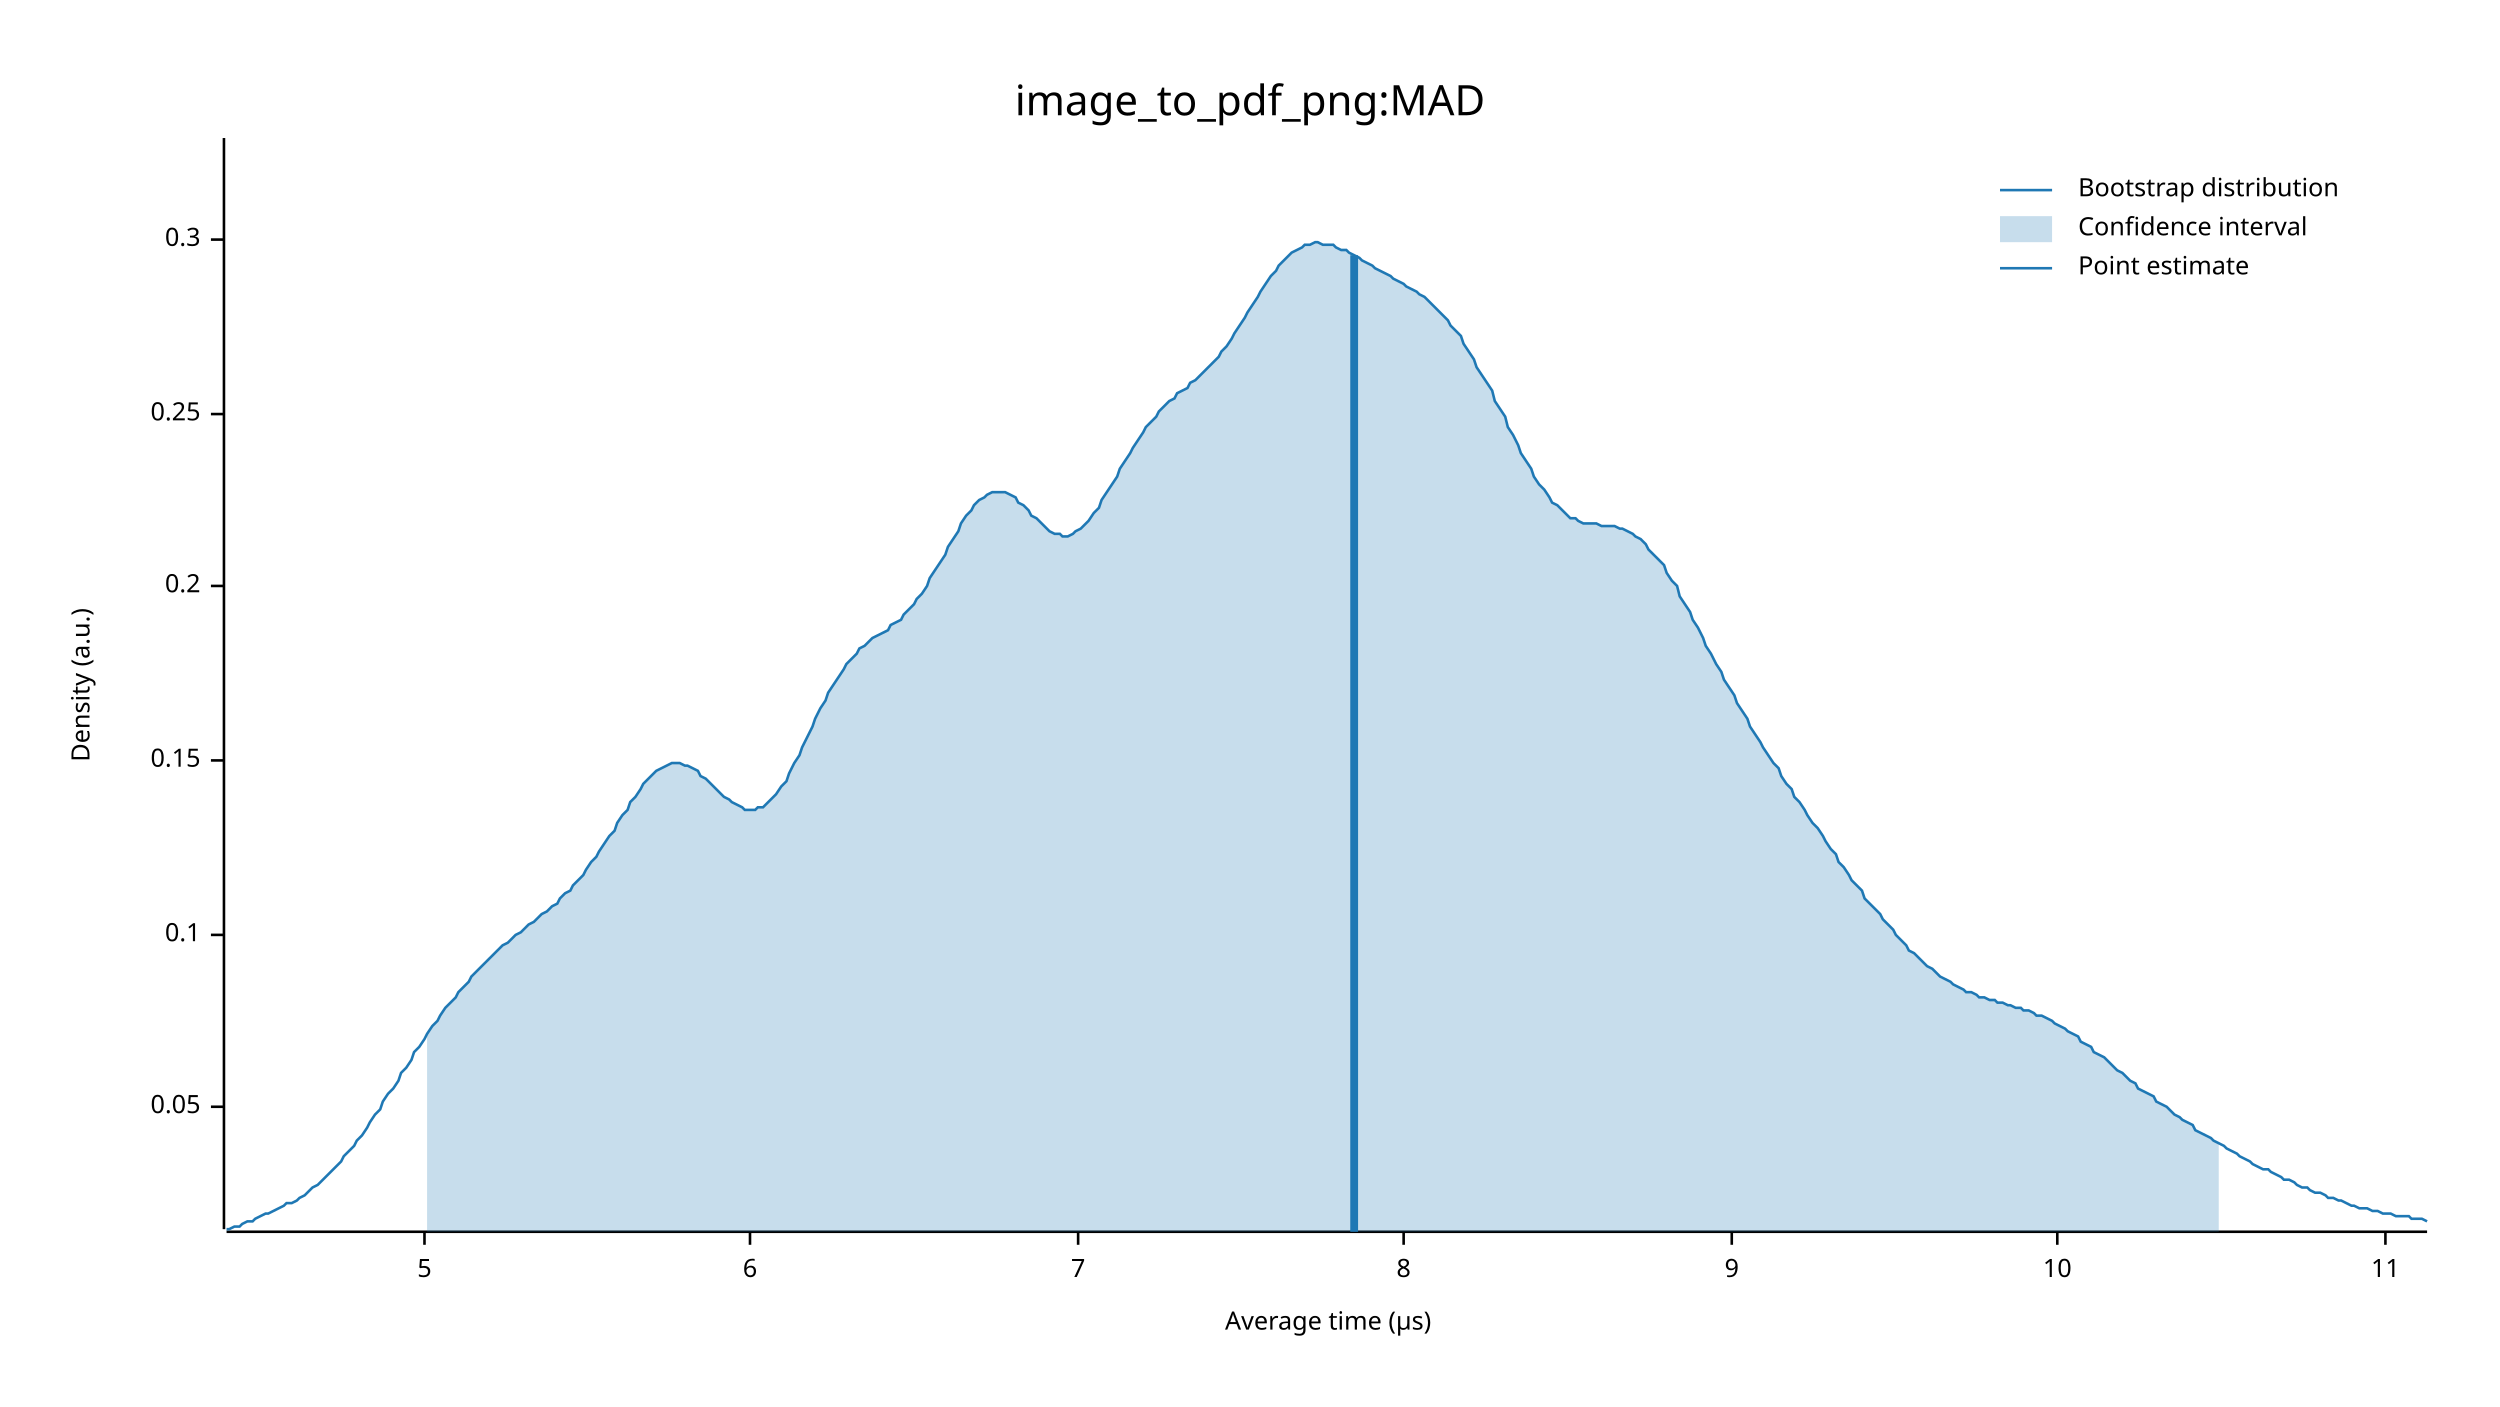
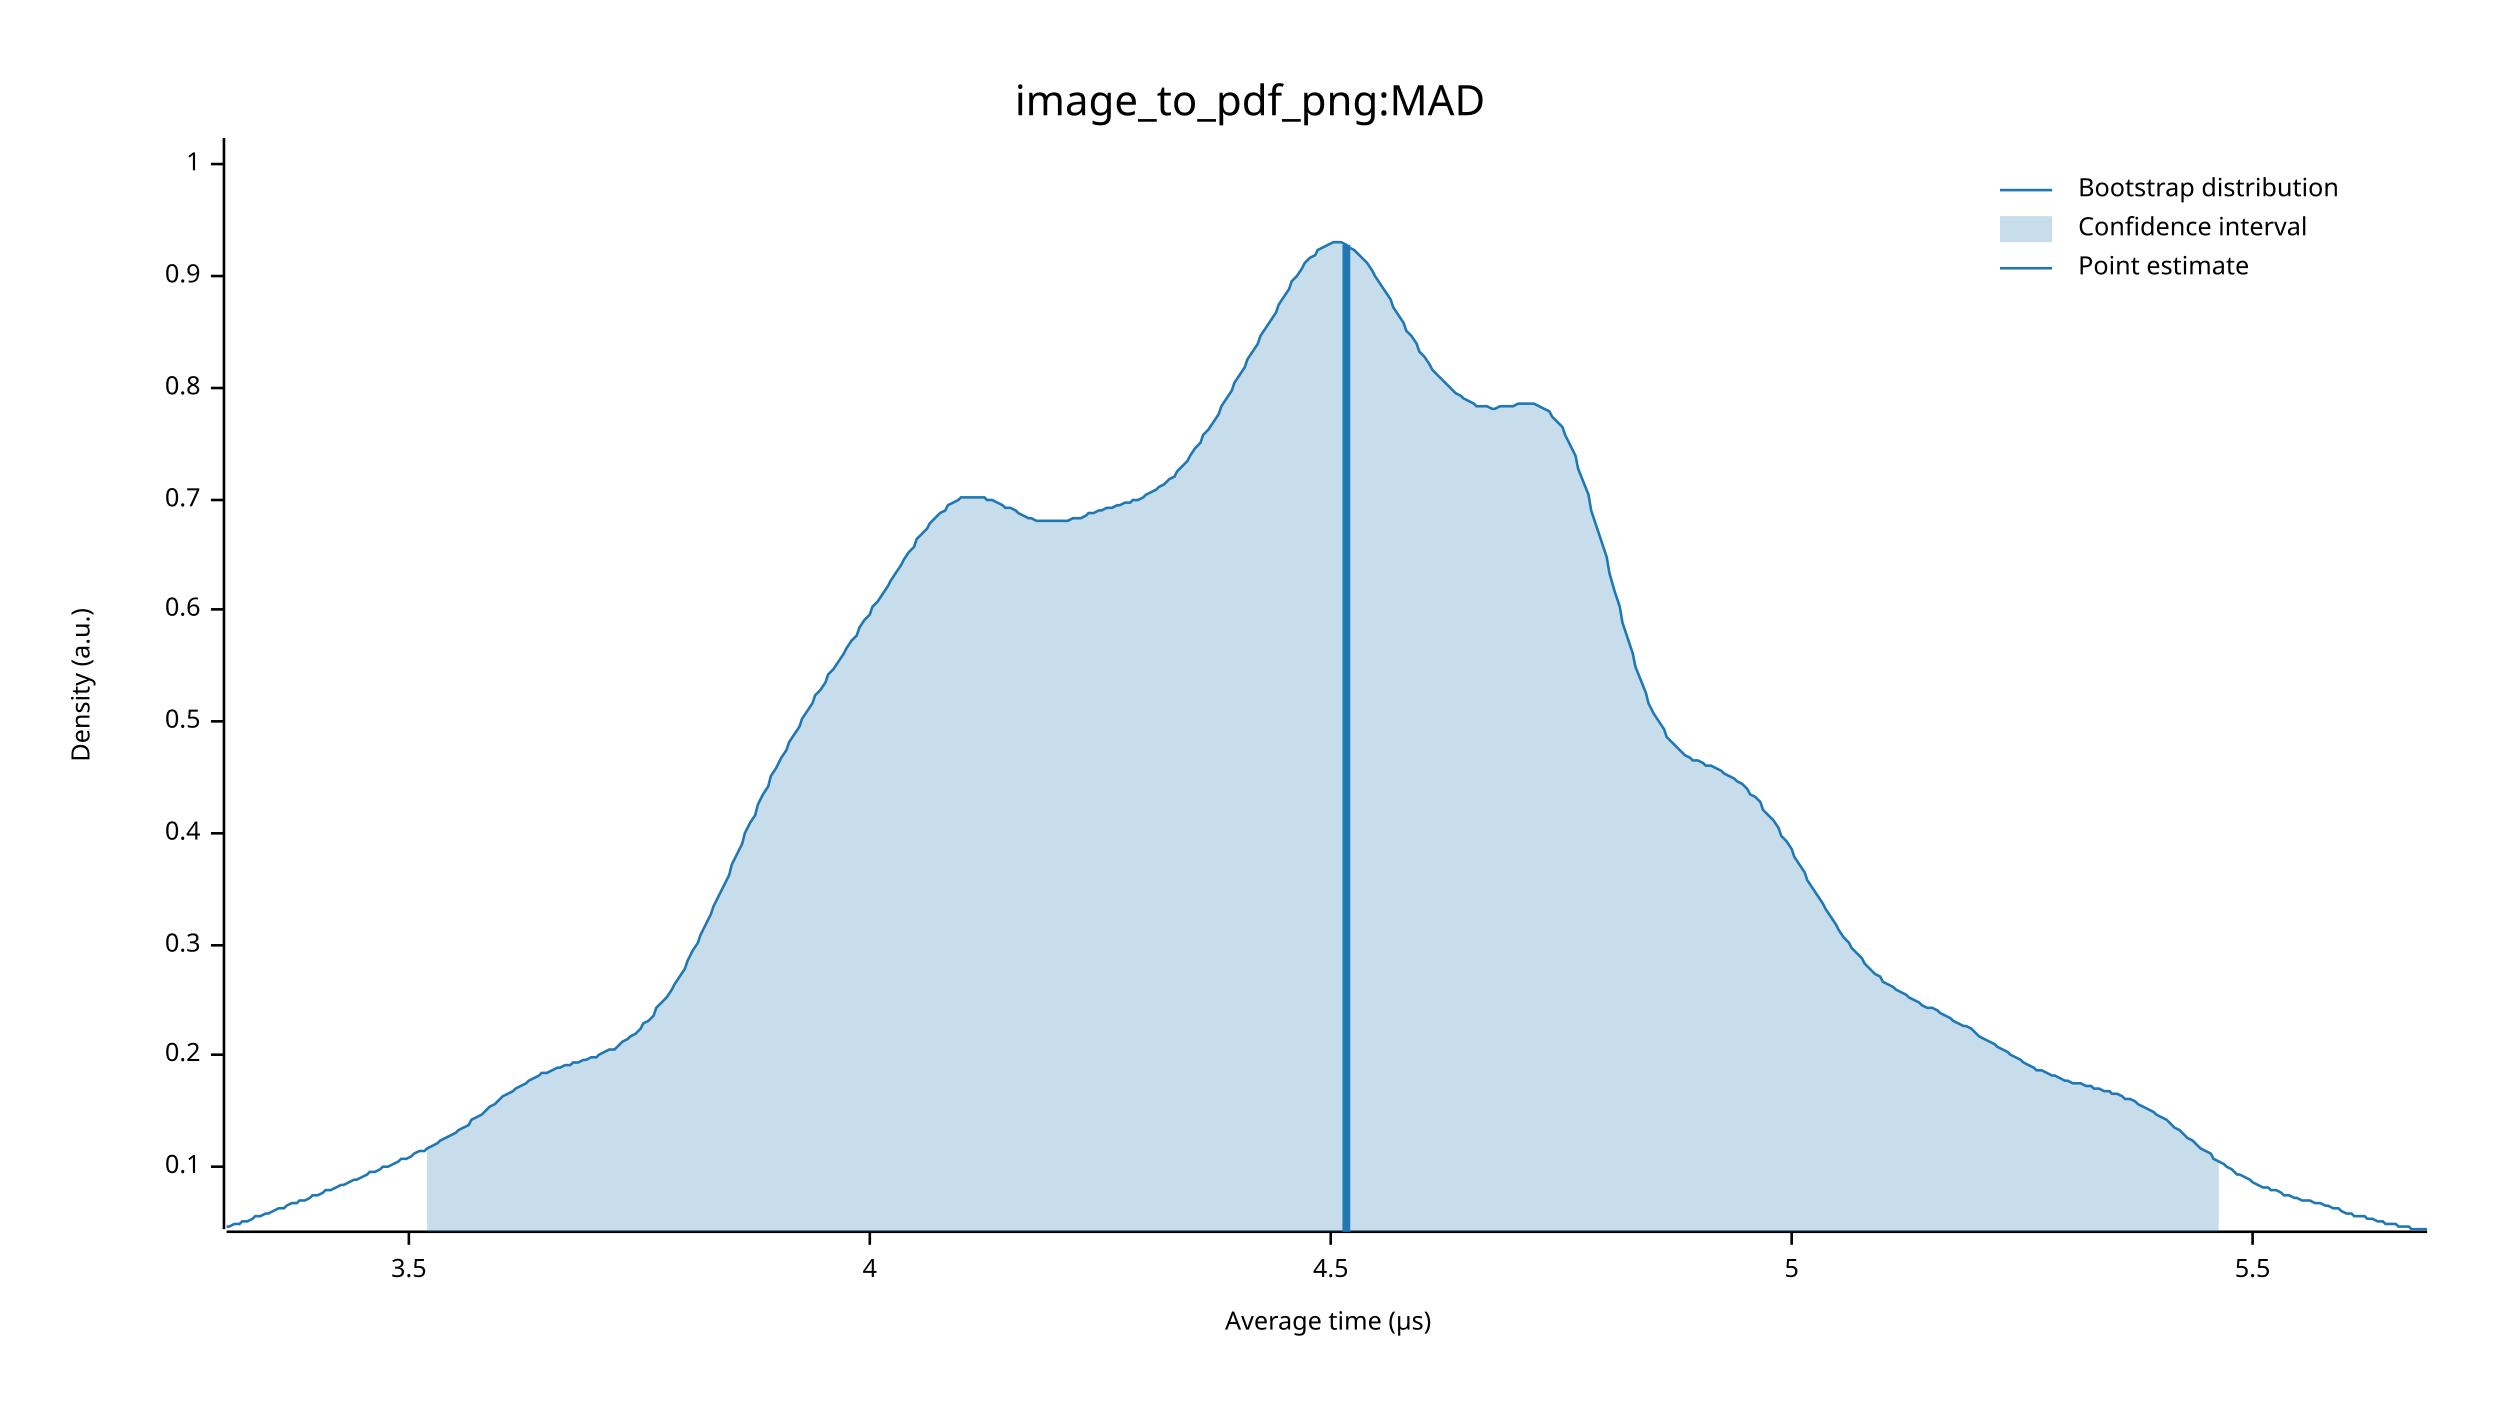
<svg xmlns="http://www.w3.org/2000/svg" width="960" height="540" viewBox="0 0 960 540">
  <text x="480" y="32" dy="0.76em" text-anchor="middle" font-family="sans-serif" font-size="16.129" opacity="1" fill="#000000">
image_to_pdf_png:MAD
</text>
  <text x="27" y="263" dy="0.76em" text-anchor="middle" font-family="sans-serif" font-size="9.677" opacity="1" fill="#000000" transform="rotate(270, 27, 263)">
Density (a.u.)
</text>
  <text x="510" y="513" dy="-0.5ex" text-anchor="middle" font-family="sans-serif" font-size="9.677" opacity="1" fill="#000000">
Average time (µs)
</text>
  <polyline fill="none" opacity="1" stroke="#000000" stroke-width="1" points="86,53 86,472 " />
-   <text x="77" y="425" dy="0.5ex" text-anchor="end" font-family="sans-serif" font-size="9.677" opacity="1" fill="#000000">
- 0.05
- </text>
-   <polyline fill="none" opacity="1" stroke="#000000" stroke-width="1" points="81,425 86,425 " />
-   <text x="77" y="359" dy="0.5ex" text-anchor="end" font-family="sans-serif" font-size="9.677" opacity="1" fill="#000000">
+   <text x="77" y="448" dy="0.5ex" text-anchor="end" font-family="sans-serif" font-size="9.677" opacity="1" fill="#000000">
0.1
</text>
-   <polyline fill="none" opacity="1" stroke="#000000" stroke-width="1" points="81,359 86,359 " />
-   <text x="77" y="292" dy="0.5ex" text-anchor="end" font-family="sans-serif" font-size="9.677" opacity="1" fill="#000000">
- 0.15
- </text>
-   <polyline fill="none" opacity="1" stroke="#000000" stroke-width="1" points="81,292 86,292 " />
-   <text x="77" y="225" dy="0.5ex" text-anchor="end" font-family="sans-serif" font-size="9.677" opacity="1" fill="#000000">
+   <polyline fill="none" opacity="1" stroke="#000000" stroke-width="1" points="81,448 86,448 " />
+   <text x="77" y="405" dy="0.5ex" text-anchor="end" font-family="sans-serif" font-size="9.677" opacity="1" fill="#000000">
0.2
</text>
-   <polyline fill="none" opacity="1" stroke="#000000" stroke-width="1" points="81,225 86,225 " />
-   <text x="77" y="159" dy="0.5ex" text-anchor="end" font-family="sans-serif" font-size="9.677" opacity="1" fill="#000000">
- 0.25
- </text>
-   <polyline fill="none" opacity="1" stroke="#000000" stroke-width="1" points="81,159 86,159 " />
-   <text x="77" y="92" dy="0.5ex" text-anchor="end" font-family="sans-serif" font-size="9.677" opacity="1" fill="#000000">
+   <polyline fill="none" opacity="1" stroke="#000000" stroke-width="1" points="81,405 86,405 " />
+   <text x="77" y="363" dy="0.5ex" text-anchor="end" font-family="sans-serif" font-size="9.677" opacity="1" fill="#000000">
0.3
</text>
-   <polyline fill="none" opacity="1" stroke="#000000" stroke-width="1" points="81,92 86,92 " />
+   <polyline fill="none" opacity="1" stroke="#000000" stroke-width="1" points="81,363 86,363 " />
+   <text x="77" y="320" dy="0.5ex" text-anchor="end" font-family="sans-serif" font-size="9.677" opacity="1" fill="#000000">
+ 0.4
+ </text>
+   <polyline fill="none" opacity="1" stroke="#000000" stroke-width="1" points="81,320 86,320 " />
+   <text x="77" y="277" dy="0.5ex" text-anchor="end" font-family="sans-serif" font-size="9.677" opacity="1" fill="#000000">
+ 0.5
+ </text>
+   <polyline fill="none" opacity="1" stroke="#000000" stroke-width="1" points="81,277 86,277 " />
+   <text x="77" y="234" dy="0.5ex" text-anchor="end" font-family="sans-serif" font-size="9.677" opacity="1" fill="#000000">
+ 0.6
+ </text>
+   <polyline fill="none" opacity="1" stroke="#000000" stroke-width="1" points="81,234 86,234 " />
+   <text x="77" y="192" dy="0.5ex" text-anchor="end" font-family="sans-serif" font-size="9.677" opacity="1" fill="#000000">
+ 0.7
+ </text>
+   <polyline fill="none" opacity="1" stroke="#000000" stroke-width="1" points="81,192 86,192 " />
+   <text x="77" y="149" dy="0.5ex" text-anchor="end" font-family="sans-serif" font-size="9.677" opacity="1" fill="#000000">
+ 0.8
+ </text>
+   <polyline fill="none" opacity="1" stroke="#000000" stroke-width="1" points="81,149 86,149 " />
+   <text x="77" y="106" dy="0.5ex" text-anchor="end" font-family="sans-serif" font-size="9.677" opacity="1" fill="#000000">
+ 0.9
+ </text>
+   <polyline fill="none" opacity="1" stroke="#000000" stroke-width="1" points="81,106 86,106 " />
+   <text x="77" y="63" dy="0.5ex" text-anchor="end" font-family="sans-serif" font-size="9.677" opacity="1" fill="#000000">
+ 1
+ </text>
+   <polyline fill="none" opacity="1" stroke="#000000" stroke-width="1" points="81,63 86,63 " />
  <polyline fill="none" opacity="1" stroke="#000000" stroke-width="1" points="87,473 932,473 " />
-   <text x="163" y="483" dy="0.76em" text-anchor="middle" font-family="sans-serif" font-size="9.677" opacity="1" fill="#000000">
+   <text x="157" y="483" dy="0.76em" text-anchor="middle" font-family="sans-serif" font-size="9.677" opacity="1" fill="#000000">
+ 3.5
+ </text>
+   <polyline fill="none" opacity="1" stroke="#000000" stroke-width="1" points="157,473 157,478 " />
+   <text x="334" y="483" dy="0.76em" text-anchor="middle" font-family="sans-serif" font-size="9.677" opacity="1" fill="#000000">
+ 4
+ </text>
+   <polyline fill="none" opacity="1" stroke="#000000" stroke-width="1" points="334,473 334,478 " />
+   <text x="511" y="483" dy="0.76em" text-anchor="middle" font-family="sans-serif" font-size="9.677" opacity="1" fill="#000000">
+ 4.5
+ </text>
+   <polyline fill="none" opacity="1" stroke="#000000" stroke-width="1" points="511,473 511,478 " />
+   <text x="688" y="483" dy="0.76em" text-anchor="middle" font-family="sans-serif" font-size="9.677" opacity="1" fill="#000000">
5
</text>
-   <polyline fill="none" opacity="1" stroke="#000000" stroke-width="1" points="163,473 163,478 " />
-   <text x="288" y="483" dy="0.76em" text-anchor="middle" font-family="sans-serif" font-size="9.677" opacity="1" fill="#000000">
- 6
+   <polyline fill="none" opacity="1" stroke="#000000" stroke-width="1" points="688,473 688,478 " />
+   <text x="865" y="483" dy="0.76em" text-anchor="middle" font-family="sans-serif" font-size="9.677" opacity="1" fill="#000000">
+ 5.5
</text>
-   <polyline fill="none" opacity="1" stroke="#000000" stroke-width="1" points="288,473 288,478 " />
-   <text x="414" y="483" dy="0.76em" text-anchor="middle" font-family="sans-serif" font-size="9.677" opacity="1" fill="#000000">
- 7
- </text>
-   <polyline fill="none" opacity="1" stroke="#000000" stroke-width="1" points="414,473 414,478 " />
-   <text x="539" y="483" dy="0.76em" text-anchor="middle" font-family="sans-serif" font-size="9.677" opacity="1" fill="#000000">
- 8
- </text>
-   <polyline fill="none" opacity="1" stroke="#000000" stroke-width="1" points="539,473 539,478 " />
-   <text x="665" y="483" dy="0.76em" text-anchor="middle" font-family="sans-serif" font-size="9.677" opacity="1" fill="#000000">
- 9
- </text>
-   <polyline fill="none" opacity="1" stroke="#000000" stroke-width="1" points="665,473 665,478 " />
-   <text x="790" y="483" dy="0.76em" text-anchor="middle" font-family="sans-serif" font-size="9.677" opacity="1" fill="#000000">
- 10
- </text>
-   <polyline fill="none" opacity="1" stroke="#000000" stroke-width="1" points="790,473 790,478 " />
-   <text x="916" y="483" dy="0.76em" text-anchor="middle" font-family="sans-serif" font-size="9.677" opacity="1" fill="#000000">
- 11
- </text>
-   <polyline fill="none" opacity="1" stroke="#000000" stroke-width="1" points="916,473 916,478 " />
-   <polyline fill="none" opacity="1" stroke="#1F78B4" stroke-width="1" points="87,472 88,472 90,471 92,471 93,470 95,469 97,469 98,468 100,467 102,466 103,466 105,465 107,464 109,463 110,462 112,462 114,461 115,460 117,459 119,457 120,456 122,455 124,453 125,452 127,450 129,448 131,446 132,444 134,442 136,440 137,438 139,436 141,433 142,431 144,428 146,426 147,423 149,420 151,418 153,415 154,412 156,410 158,407 159,404 161,402 163,399 164,397 166,394 168,392 169,390 171,387 173,385 175,383 176,381 178,379 180,377 181,375 183,373 185,371 186,370 188,368 190,366 191,365 193,363 195,362 197,360 198,359 200,358 202,356 203,355 205,354 207,352 208,351 210,350 212,348 214,347 215,345 217,343 219,342 220,340 222,338 224,336 225,334 227,331 229,329 230,327 232,324 234,321 236,319 237,316 239,313 241,311 242,308 244,306 246,303 247,301 249,299 251,297 252,296 254,295 256,294 258,293 259,293 261,293 263,294 264,294 266,295 268,296 269,298 271,299 273,301 274,302 276,304 278,306 280,307 281,308 283,309 285,310 286,311 288,311 290,311 291,310 293,310 295,308 296,307 298,305 300,302 302,300 303,297 305,293 307,290 308,287 310,283 312,279 313,276 315,272 317,269 318,266 320,263 322,260 324,257 325,255 327,253 329,251 330,249 332,248 334,246 335,245 337,244 339,243 341,242 342,240 344,239 346,238 347,236 349,234 351,232 352,230 354,228 356,225 357,222 359,219 361,216 363,213 364,210 366,207 368,204 369,201 371,198 373,196 374,194 376,192 378,191 379,190 381,189 383,189 385,189 386,189 388,190 390,191 391,193 393,194 395,196 396,198 398,199 400,201 401,202 403,204 405,205 407,205 408,206 410,206 412,205 413,204 415,203 417,201 418,200 420,197 422,195 423,192 425,189 427,186 429,183 430,180 432,177 434,174 435,172 437,169 439,166 440,164 442,162 444,160 445,158 447,156 449,154 451,153 452,151 454,150 456,149 457,147 459,146 461,144 462,143 464,141 466,139 468,137 469,135 471,133 473,130 474,128 476,125 478,122 479,120 481,117 483,114 484,112 486,109 488,106 490,104 491,102 493,100 495,98 496,97 498,96 500,95 501,94 503,94 505,93 506,93 508,94 510,94 512,94 513,95 515,96 517,96 518,97 520,98 522,99 523,100 525,101 527,102 528,103 530,104 532,105 534,106 535,107 537,108 539,109 540,110 542,111 544,112 545,113 547,114 549,116 550,117 552,119 554,121 556,123 557,125 559,127 561,129 562,132 564,135 566,138 567,141 569,144 571,147 573,150 574,154 576,157 578,160 579,164 581,167 583,171 584,174 586,177 588,180 589,183 591,186 593,188 595,191 596,193 598,194 600,196 601,197 603,199 605,199 606,200 608,201 610,201 611,201 613,201 615,202 617,202 618,202 620,202 622,203 623,203 625,204 627,205 628,206 630,207 632,209 633,211 635,213 637,215 639,217 640,220 642,223 644,225 645,229 647,232 649,235 650,238 652,241 654,245 655,248 657,251 659,255 661,258 662,261 664,264 666,267 667,270 669,273 671,276 672,279 674,282 676,285 677,287 679,290 681,293 683,295 684,298 686,301 688,303 689,306 691,308 693,311 694,313 696,316 698,318 700,321 701,323 703,326 705,328 706,331 708,333 710,336 711,338 713,340 715,342 716,345 718,347 720,349 722,351 723,353 725,355 727,357 728,359 730,361 732,363 733,365 735,366 737,368 738,369 740,371 742,372 744,374 745,375 747,376 749,377 750,378 752,379 754,380 755,381 757,381 759,382 760,383 762,383 764,384 766,384 767,385 769,385 771,386 772,386 774,387 776,387 777,388 779,388 781,389 782,390 784,390 786,391 788,392 789,393 791,394 793,395 794,396 796,397 798,398 799,400 801,401 803,402 804,404 806,405 808,406 810,408 811,409 813,411 815,412 816,413 818,415 820,416 821,418 823,419 825,420 827,421 828,423 830,424 832,425 833,426 835,428 837,429 838,430 840,431 842,432 843,434 845,435 847,436 849,437 850,438 852,439 854,440 855,441 857,442 859,443 860,444 862,445 864,446 865,447 867,448 869,449 871,449 872,450 874,451 876,452 877,453 879,453 881,454 882,455 884,456 886,456 887,457 889,458 891,458 893,459 894,460 896,460 898,461 899,461 901,462 903,463 904,463 906,464 908,464 909,464 911,465 913,465 915,466 916,466 918,466 920,467 921,467 923,467 925,467 926,468 928,468 930,468 932,469 " />
-   <polygon opacity="0.25" fill="#1F78B4" points="164,397 166,394 168,392 169,390 171,387 173,385 175,383 176,381 178,379 180,377 181,375 183,373 185,371 186,370 188,368 190,366 191,365 193,363 195,362 197,360 198,359 200,358 202,356 203,355 205,354 207,352 208,351 210,350 212,348 214,347 215,345 217,343 219,342 220,340 222,338 224,336 225,334 227,331 229,329 230,327 232,324 234,321 236,319 237,316 239,313 241,311 242,308 244,306 246,303 247,301 249,299 251,297 252,296 254,295 256,294 258,293 259,293 261,293 263,294 264,294 266,295 268,296 269,298 271,299 273,301 274,302 276,304 278,306 280,307 281,308 283,309 285,310 286,311 288,311 290,311 291,310 293,310 295,308 296,307 298,305 300,302 302,300 303,297 305,293 307,290 308,287 310,283 312,279 313,276 315,272 317,269 318,266 320,263 322,260 324,257 325,255 327,253 329,251 330,249 332,248 334,246 335,245 337,244 339,243 341,242 342,240 344,239 346,238 347,236 349,234 351,232 352,230 354,228 356,225 357,222 359,219 361,216 363,213 364,210 366,207 368,204 369,201 371,198 373,196 374,194 376,192 378,191 379,190 381,189 383,189 385,189 386,189 388,190 390,191 391,193 393,194 395,196 396,198 398,199 400,201 401,202 403,204 405,205 407,205 408,206 410,206 412,205 413,204 415,203 417,201 418,200 420,197 422,195 423,192 425,189 427,186 429,183 430,180 432,177 434,174 435,172 437,169 439,166 440,164 442,162 444,160 445,158 447,156 449,154 451,153 452,151 454,150 456,149 457,147 459,146 461,144 462,143 464,141 466,139 468,137 469,135 471,133 473,130 474,128 476,125 478,122 479,120 481,117 483,114 484,112 486,109 488,106 490,104 491,102 493,100 495,98 496,97 498,96 500,95 501,94 503,94 505,93 506,93 508,94 510,94 512,94 513,95 515,96 517,96 518,97 520,98 522,99 523,100 525,101 527,102 528,103 530,104 532,105 534,106 535,107 537,108 539,109 540,110 542,111 544,112 545,113 547,114 549,116 550,117 552,119 554,121 556,123 557,125 559,127 561,129 562,132 564,135 566,138 567,141 569,144 571,147 573,150 574,154 576,157 578,160 579,164 581,167 583,171 584,174 586,177 588,180 589,183 591,186 593,188 595,191 596,193 598,194 600,196 601,197 603,199 605,199 606,200 608,201 610,201 611,201 613,201 615,202 617,202 618,202 620,202 622,203 623,203 625,204 627,205 628,206 630,207 632,209 633,211 635,213 637,215 639,217 640,220 642,223 644,225 645,229 647,232 649,235 650,238 652,241 654,245 655,248 657,251 659,255 661,258 662,261 664,264 666,267 667,270 669,273 671,276 672,279 674,282 676,285 677,287 679,290 681,293 683,295 684,298 686,301 688,303 689,306 691,308 693,311 694,313 696,316 698,318 700,321 701,323 703,326 705,328 706,331 708,333 710,336 711,338 713,340 715,342 716,345 718,347 720,349 722,351 723,353 725,355 727,357 728,359 730,361 732,363 733,365 735,366 737,368 738,369 740,371 742,372 744,374 745,375 747,376 749,377 750,378 752,379 754,380 755,381 757,381 759,382 760,383 762,383 764,384 766,384 767,385 769,385 771,386 772,386 774,387 776,387 777,388 779,388 781,389 782,390 784,390 786,391 788,392 789,393 791,394 793,395 794,396 796,397 798,398 799,400 801,401 803,402 804,404 806,405 808,406 810,408 811,409 813,411 815,412 816,413 818,415 820,416 821,418 823,419 825,420 827,421 828,423 830,424 832,425 833,426 835,428 837,429 838,430 840,431 842,432 843,434 845,435 847,436 849,437 850,438 852,439 852,473 164,473 " />
-   <polyline fill="none" opacity="1" stroke="#1F78B4" stroke-width="3" points="520,473 520,98 " />
+   <polyline fill="none" opacity="1" stroke="#000000" stroke-width="1" points="865,473 865,478 " />
+   <polyline fill="none" opacity="1" stroke="#1F78B4" stroke-width="1" points="87,471 88,471 90,470 92,470 93,469 95,469 97,468 98,467 100,467 102,466 103,466 105,465 107,464 109,464 110,463 112,462 114,462 115,461 117,461 119,460 120,459 122,459 124,458 125,457 127,457 129,456 131,455 132,455 134,454 136,453 137,453 139,452 141,451 142,450 144,450 146,449 147,448 149,448 151,447 153,446 154,445 156,445 158,444 159,443 161,442 163,442 164,441 166,440 168,439 169,438 171,437 173,436 175,435 176,434 178,433 180,432 181,430 183,429 185,428 186,427 188,425 190,424 191,423 193,421 195,420 197,419 198,418 200,417 202,416 203,415 205,414 207,413 208,412 210,412 212,411 214,410 215,410 217,409 219,409 220,408 222,408 224,407 225,407 227,406 229,406 230,405 232,404 234,403 236,403 237,402 239,400 241,399 242,398 244,397 246,395 247,393 249,392 251,390 252,387 254,385 256,383 258,380 259,378 261,375 263,372 264,369 266,365 268,362 269,359 271,355 273,351 274,348 276,344 278,340 280,336 281,332 283,328 285,324 286,320 288,316 290,313 291,309 293,305 295,302 296,298 298,295 300,291 302,288 303,285 305,282 307,279 308,276 310,273 312,270 313,267 315,265 317,262 318,259 320,257 322,254 324,251 325,249 327,246 329,244 330,241 332,238 334,236 335,233 337,231 339,228 341,225 342,223 344,220 346,217 347,215 349,212 351,210 352,207 354,205 356,203 357,201 359,199 361,197 363,196 364,194 366,193 368,192 369,191 371,191 373,191 374,191 376,191 378,191 379,192 381,192 383,193 385,194 386,195 388,195 390,196 391,197 393,198 395,199 396,199 398,200 400,200 401,200 403,200 405,200 407,200 408,200 410,200 412,199 413,199 415,199 417,198 418,197 420,197 422,196 423,196 425,195 427,195 429,194 430,194 432,193 434,193 435,192 437,192 439,191 440,190 442,189 444,188 445,187 447,186 449,184 451,183 452,181 454,179 456,177 457,175 459,172 461,170 462,167 464,165 466,162 468,159 469,156 471,153 473,150 474,147 476,144 478,141 479,138 481,135 483,132 484,129 486,126 488,123 490,120 491,117 493,114 495,111 496,108 498,106 500,103 501,101 503,99 505,98 506,96 508,95 510,94 512,93 513,93 515,93 517,94 518,95 520,96 522,98 523,99 525,101 527,104 528,106 530,109 532,112 534,115 535,118 537,121 539,124 540,127 542,129 544,132 545,135 547,137 549,140 550,142 552,144 554,146 556,148 557,149 559,151 561,152 562,153 564,154 566,155 567,156 569,156 571,156 573,157 574,157 576,156 578,156 579,156 581,156 583,155 584,155 586,155 588,155 589,155 591,156 593,157 595,158 596,160 598,162 600,164 601,167 603,171 605,175 606,180 608,185 610,190 611,196 613,202 615,208 617,214 618,220 620,227 622,233 623,239 625,245 627,251 628,256 630,261 632,266 633,270 635,274 637,277 639,280 640,283 642,285 644,287 645,288 647,290 649,291 650,292 652,292 654,293 655,294 657,294 659,295 661,296 662,297 664,298 666,299 667,300 669,301 671,303 672,305 674,306 676,308 677,311 679,313 681,315 683,318 684,321 686,323 688,326 689,329 691,332 693,335 694,338 696,341 698,344 700,347 701,349 703,352 705,355 706,357 708,360 710,362 711,364 713,366 715,368 716,370 718,372 720,374 722,375 723,377 725,378 727,379 728,380 730,381 732,382 733,383 735,384 737,385 738,386 740,387 742,387 744,388 745,389 747,390 749,391 750,392 752,393 754,394 755,394 757,395 759,397 760,398 762,399 764,400 766,401 767,402 769,403 771,404 772,405 774,406 776,407 777,408 779,409 781,410 782,411 784,411 786,412 788,413 789,413 791,414 793,415 794,415 796,416 798,416 799,416 801,417 803,417 804,418 806,418 808,419 810,419 811,420 813,420 815,421 816,422 818,422 820,423 821,424 823,425 825,426 827,427 828,428 830,429 832,430 833,431 835,433 837,434 838,435 840,437 842,438 843,439 845,441 847,442 849,443 850,445 852,446 854,447 855,448 857,449 859,451 860,451 862,452 864,453 865,454 867,455 869,456 871,456 872,457 874,457 876,458 877,459 879,459 881,460 882,460 884,461 886,461 887,461 889,462 891,462 893,463 894,463 896,464 898,464 899,465 901,466 903,466 904,467 906,467 908,467 909,468 911,468 913,469 915,469 916,470 918,470 920,470 921,471 923,471 925,471 926,472 928,472 930,472 932,472 " />
+   <polygon opacity="0.25" fill="#1F78B4" points="164,441 166,440 168,439 169,438 171,437 173,436 175,435 176,434 178,433 180,432 181,430 183,429 185,428 186,427 188,425 190,424 191,423 193,421 195,420 197,419 198,418 200,417 202,416 203,415 205,414 207,413 208,412 210,412 212,411 214,410 215,410 217,409 219,409 220,408 222,408 224,407 225,407 227,406 229,406 230,405 232,404 234,403 236,403 237,402 239,400 241,399 242,398 244,397 246,395 247,393 249,392 251,390 252,387 254,385 256,383 258,380 259,378 261,375 263,372 264,369 266,365 268,362 269,359 271,355 273,351 274,348 276,344 278,340 280,336 281,332 283,328 285,324 286,320 288,316 290,313 291,309 293,305 295,302 296,298 298,295 300,291 302,288 303,285 305,282 307,279 308,276 310,273 312,270 313,267 315,265 317,262 318,259 320,257 322,254 324,251 325,249 327,246 329,244 330,241 332,238 334,236 335,233 337,231 339,228 341,225 342,223 344,220 346,217 347,215 349,212 351,210 352,207 354,205 356,203 357,201 359,199 361,197 363,196 364,194 366,193 368,192 369,191 371,191 373,191 374,191 376,191 378,191 379,192 381,192 383,193 385,194 386,195 388,195 390,196 391,197 393,198 395,199 396,199 398,200 400,200 401,200 403,200 405,200 407,200 408,200 410,200 412,199 413,199 415,199 417,198 418,197 420,197 422,196 423,196 425,195 427,195 429,194 430,194 432,193 434,193 435,192 437,192 439,191 440,190 442,189 444,188 445,187 447,186 449,184 451,183 452,181 454,179 456,177 457,175 459,172 461,170 462,167 464,165 466,162 468,159 469,156 471,153 473,150 474,147 476,144 478,141 479,138 481,135 483,132 484,129 486,126 488,123 490,120 491,117 493,114 495,111 496,108 498,106 500,103 501,101 503,99 505,98 506,96 508,95 510,94 512,93 513,93 515,93 517,94 518,95 520,96 522,98 523,99 525,101 527,104 528,106 530,109 532,112 534,115 535,118 537,121 539,124 540,127 542,129 544,132 545,135 547,137 549,140 550,142 552,144 554,146 556,148 557,149 559,151 561,152 562,153 564,154 566,155 567,156 569,156 571,156 573,157 574,157 576,156 578,156 579,156 581,156 583,155 584,155 586,155 588,155 589,155 591,156 593,157 595,158 596,160 598,162 600,164 601,167 603,171 605,175 606,180 608,185 610,190 611,196 613,202 615,208 617,214 618,220 620,227 622,233 623,239 625,245 627,251 628,256 630,261 632,266 633,270 635,274 637,277 639,280 640,283 642,285 644,287 645,288 647,290 649,291 650,292 652,292 654,293 655,294 657,294 659,295 661,296 662,297 664,298 666,299 667,300 669,301 671,303 672,305 674,306 676,308 677,311 679,313 681,315 683,318 684,321 686,323 688,326 689,329 691,332 693,335 694,338 696,341 698,344 700,347 701,349 703,352 705,355 706,357 708,360 710,362 711,364 713,366 715,368 716,370 718,372 720,374 722,375 723,377 725,378 727,379 728,380 730,381 732,382 733,383 735,384 737,385 738,386 740,387 742,387 744,388 745,389 747,390 749,391 750,392 752,393 754,394 755,394 757,395 759,397 760,398 762,399 764,400 766,401 767,402 769,403 771,404 772,405 774,406 776,407 777,408 779,409 781,410 782,411 784,411 786,412 788,413 789,413 791,414 793,415 794,415 796,416 798,416 799,416 801,417 803,417 804,418 806,418 808,419 810,419 811,420 813,420 815,421 816,422 818,422 820,423 821,424 823,425 825,426 827,427 828,428 830,429 832,430 833,431 835,433 837,434 838,435 840,437 842,438 843,439 845,441 847,442 849,443 850,445 852,446 852,473 164,473 " />
+   <polyline fill="none" opacity="1" stroke="#1F78B4" stroke-width="3" points="517,473 517,94 " />
  <text x="798" y="68" dy="0.76em" text-anchor="start" font-family="sans-serif" font-size="9.677" opacity="1" fill="#000000">
Bootstrap distribution
</text>
  <text x="798" y="83" dy="0.76em" text-anchor="start" font-family="sans-serif" font-size="9.677" opacity="1" fill="#000000">
Confidence interval
</text>
  <text x="798" y="98" dy="0.76em" text-anchor="start" font-family="sans-serif" font-size="9.677" opacity="1" fill="#000000">
Point estimate
</text>
  <polyline fill="none" opacity="1" stroke="#1F78B4" stroke-width="1" points="768,73 788,73 " />
  <rect x="768" y="83" width="20" height="10" opacity="0.25" fill="#1F78B4" stroke="none" />
  <polyline fill="none" opacity="1" stroke="#1F78B4" stroke-width="1" points="768,103 788,103 " />
</svg>
